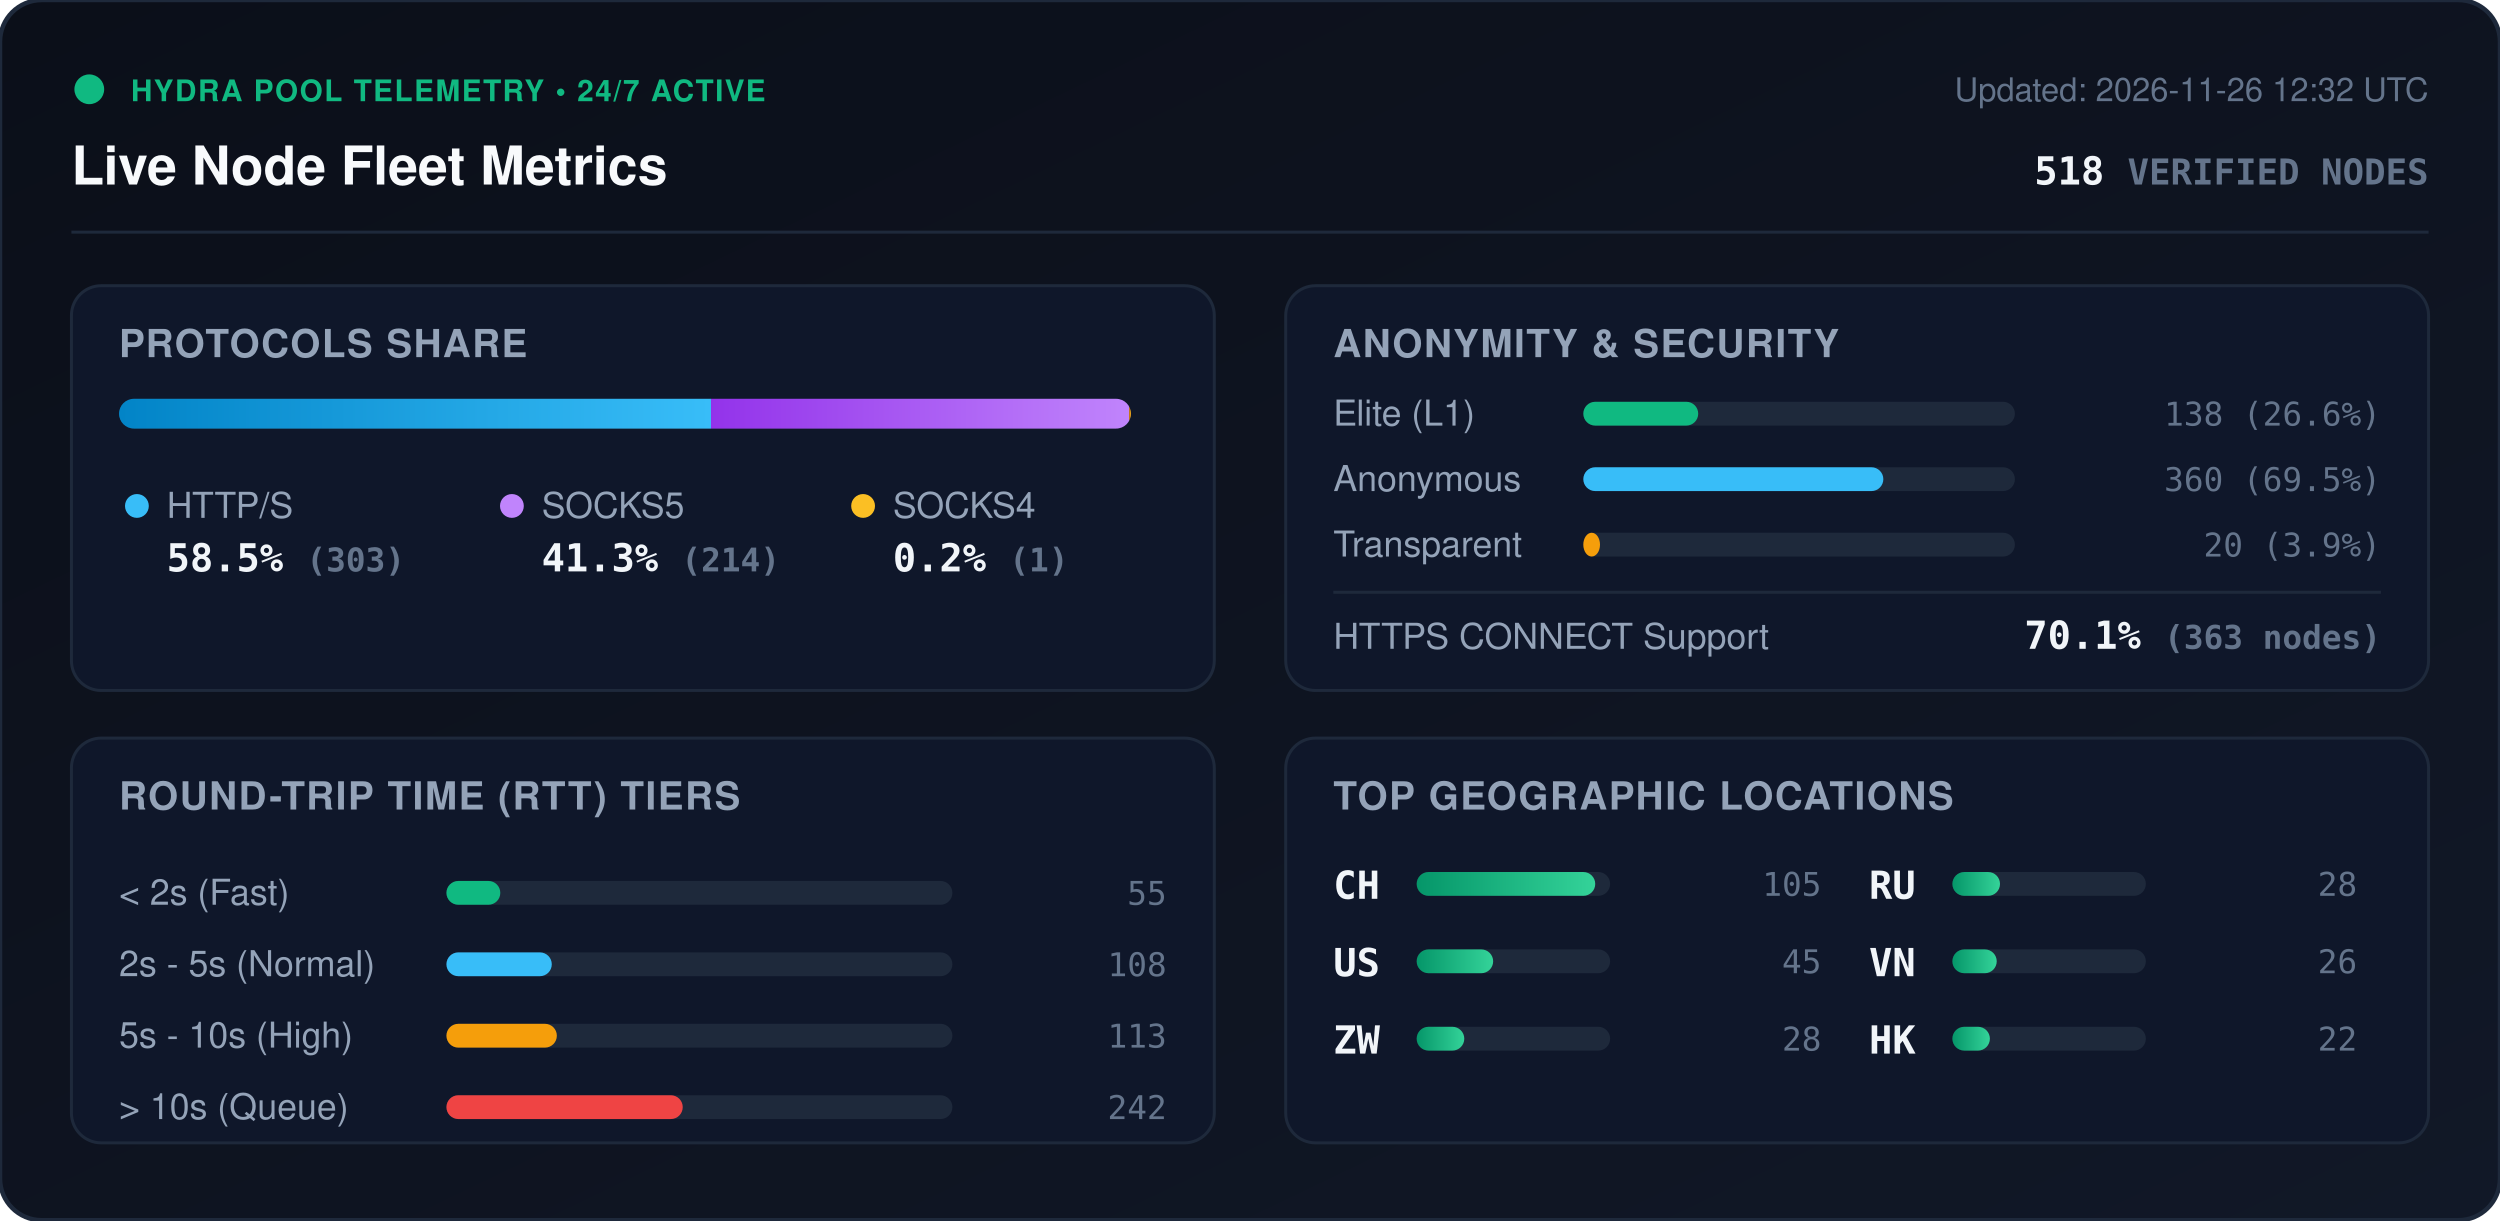
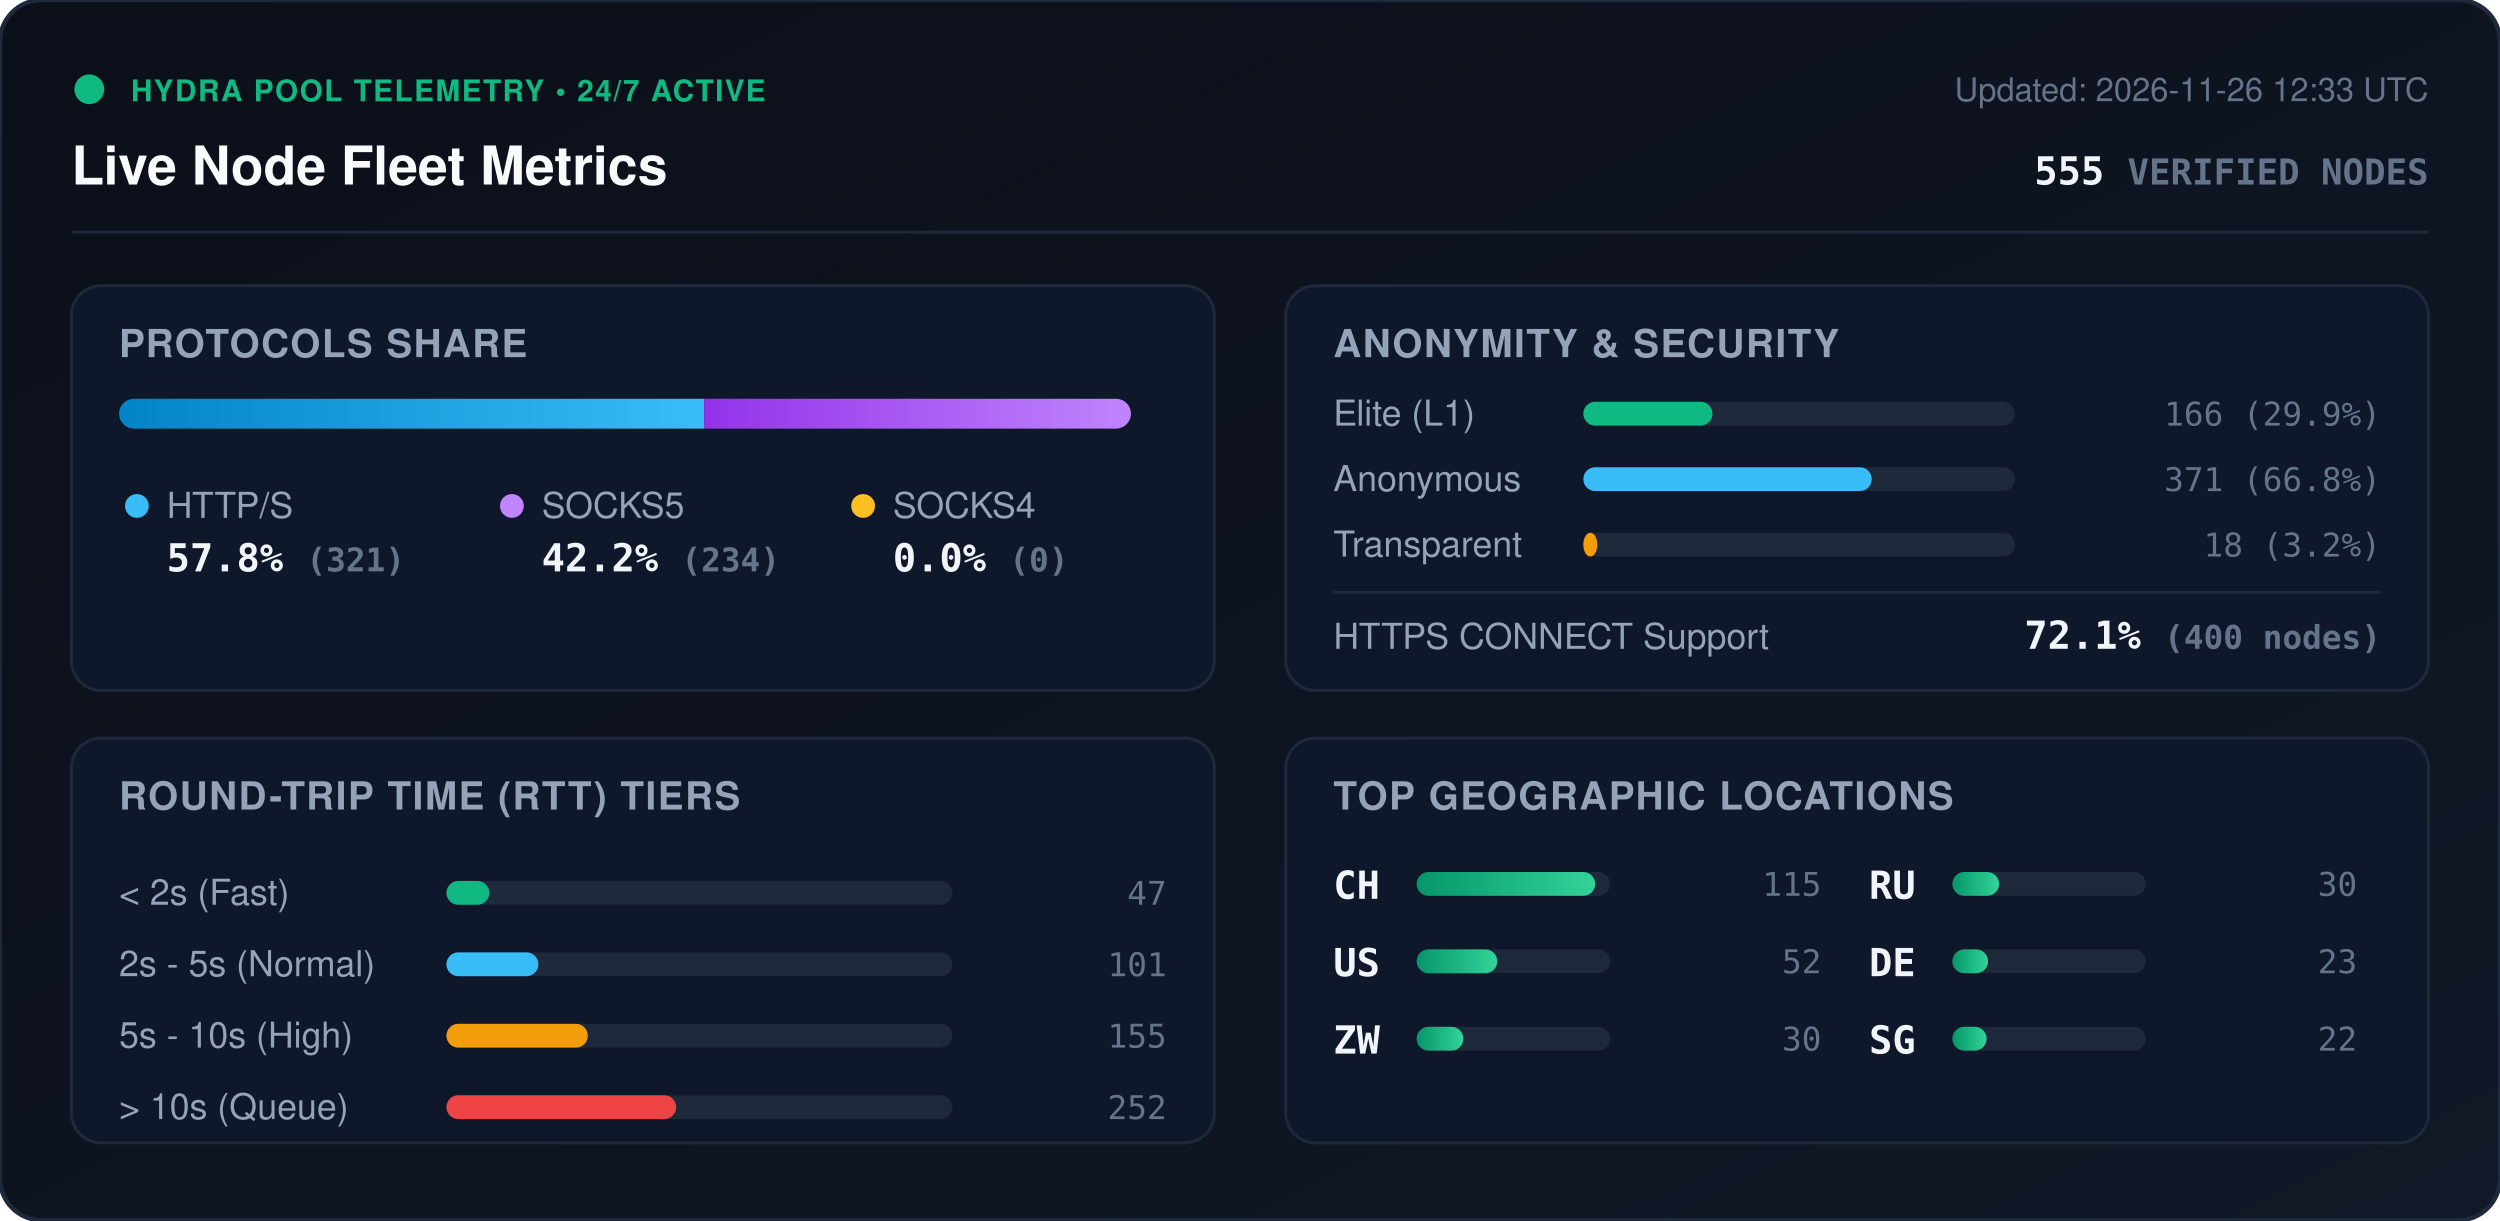
<svg xmlns="http://www.w3.org/2000/svg" viewBox="0 0 840 410" width="840" height="410" style="max-width: 100%; height: auto;">
  <defs>
    <linearGradient id="bg" x1="0%" y1="0%" x2="100%" y2="100%">
      <stop offset="0%" stop-color="#0b0f19" />
      <stop offset="100%" stop-color="#111827" />
    </linearGradient>
    <linearGradient id="bar-http" x1="0%" y1="0%" x2="100%" y2="0%">
      <stop offset="0%" stop-color="#0284c7" />
      <stop offset="100%" stop-color="#38bdf8" />
    </linearGradient>
    <linearGradient id="bar-socks5" x1="0%" y1="0%" x2="100%" y2="0%">
      <stop offset="0%" stop-color="#9333ea" />
      <stop offset="100%" stop-color="#c084fc" />
    </linearGradient>
    <linearGradient id="bar-socks4" x1="0%" y1="0%" x2="100%" y2="0%">
      <stop offset="0%" stop-color="#d97706" />
      <stop offset="100%" stop-color="#fbbf24" />
    </linearGradient>
    <linearGradient id="bar-green" x1="0%" y1="0%" x2="100%" y2="0%">
      <stop offset="0%" stop-color="#059669" />
      <stop offset="100%" stop-color="#34d399" />
    </linearGradient>
    <clipPath id="prog-track-clip">
      <rect width="340.0" height="10" rx="5" />
    </clipPath>
    <style>
      .title { font: 700 18px -apple-system, BlinkMacSystemFont, 'Segoe UI', Helvetica, Arial, sans-serif; fill: #f8fafc; }
      .sub { font: 500 11px -apple-system, BlinkMacSystemFont, 'Segoe UI', Helvetica, Arial, sans-serif; fill: #64748b; }
      .section-hdr { font: 600 13px -apple-system, BlinkMacSystemFont, 'Segoe UI', Helvetica, Arial, sans-serif; fill: #94a3b8; letter-spacing: 0.5px; }
      .metric-val { font: 700 13px -apple-system, BlinkMacSystemFont, 'Segoe UI', Helvetica, Arial, sans-serif; fill: #f1f5f9; }
      .metric-lbl { font: 500 12px -apple-system, BlinkMacSystemFont, 'Segoe UI', Helvetica, Arial, sans-serif; fill: #94a3b8; }
      .badge-txt { font: 700 10px -apple-system, BlinkMacSystemFont, 'Segoe UI', Helvetica, Arial, sans-serif; fill: #10b981; letter-spacing: 0.5px; }
      .mono { font-family: ui-monospace, SFMono-Regular, Menlo, Monaco, Consolas, monospace; }
      .pulse { animation: beacon 2s infinite ease-in-out; }
      @keyframes beacon { 0%, 100% { opacity: 1; } 50% { opacity: 0.35; } }
    </style>
  </defs>
  <rect width="840" height="410" rx="14" fill="url(#bg)" stroke="#1e293b" stroke-width="1.5" />
  <g transform="translate(24, 24)">
    <circle cx="6" cy="6" r="5" fill="#10b981" class="pulse" />
    <text x="20" y="10" class="badge-txt">HYDRA POOL TELEMETRY • 24/7 ACTIVE</text>
    <text x="0" y="38" class="title">Live Node Fleet Metrics</text>
-     <text x="792" y="10" text-anchor="end" class="sub">Updated: 2026-11-26 12:32 UTC</text>
-     <text x="792" y="38" text-anchor="end" class="metric-val mono" fill="#38bdf8">518 <tspan font-size="12" fill="#64748b">VERIFIED NODES</tspan>
+     <text x="792" y="10" text-anchor="end" class="sub">Updated: 2026-11-26 12:33 UTC</text>
+     <text x="792" y="38" text-anchor="end" class="metric-val mono" fill="#38bdf8">555 <tspan font-size="12" fill="#64748b">VERIFIED NODES</tspan>
    </text>
  </g>
  <line x1="24" y1="78" x2="816" y2="78" stroke="#1e293b" stroke-width="1" />
  <g transform="translate(24, 96)">
    <rect width="384" height="136" rx="10" fill="#0f172a" stroke="#1e293b" />
    <text x="16" y="24" class="section-hdr">PROTOCOLS SHARE</text>
    <g transform="translate(16, 38)">
      <rect width="340.0" height="10" rx="5" fill="#1e293b" />
      <g clip-path="url(#prog-track-clip)">
-         <rect x="0" width="198.9" height="10" fill="url(#bar-http)" />
-         <rect x="198.9" width="140.5" height="10" fill="url(#bar-socks5)" />
-         <rect x="339.4" width="0.7" height="10" fill="url(#bar-socks4)" />
+         <rect x="0" width="196.6" height="10" fill="url(#bar-http)" />
+         <rect x="196.6" width="143.4" height="10" fill="url(#bar-socks5)" />
+         <rect x="340.0" width="0.0" height="10" fill="url(#bar-socks4)" />
      </g>
    </g>
    <g transform="translate(16, 68)">
      <circle cx="6" cy="6" r="4" fill="#38bdf8" />
      <text x="16" y="10" class="metric-lbl">HTTP/S</text>
-       <text x="16" y="28" class="metric-val mono">58.5% <tspan font-size="11" fill="#64748b">(303)</tspan>
+       <text x="16" y="28" class="metric-val mono">57.8% <tspan font-size="11" fill="#64748b">(321)</tspan>
      </text>
      <circle cx="132" cy="6" r="4" fill="#c084fc" />
      <text x="142" y="10" class="metric-lbl">SOCKS5</text>
-       <text x="142" y="28" class="metric-val mono">41.3% <tspan font-size="11" fill="#64748b">(214)</tspan>
+       <text x="142" y="28" class="metric-val mono">42.2% <tspan font-size="11" fill="#64748b">(234)</tspan>
      </text>
      <circle cx="250" cy="6" r="4" fill="#fbbf24" />
      <text x="260" y="10" class="metric-lbl">SOCKS4</text>
-       <text x="260" y="28" class="metric-val mono">0.2% <tspan font-size="11" fill="#64748b">(1)</tspan>
+       <text x="260" y="28" class="metric-val mono">0.0% <tspan font-size="11" fill="#64748b">(0)</tspan>
      </text>
    </g>
  </g>
  <g transform="translate(432, 96)">
    <rect width="384" height="136" rx="10" fill="#0f172a" stroke="#1e293b" />
    <text x="16" y="24" class="section-hdr">ANONYMITY &amp; SECURITY</text>
    <text x="16" y="47" class="metric-lbl">Elite (L1)</text>
    <rect x="100" y="39" width="145.0" height="8" rx="4" fill="#1e293b" />
-     <rect x="100" y="39" width="38.6" height="8" rx="4" fill="#10b981" />
-     <text x="368" y="47" text-anchor="end" class="mono sub" fill="#e2e8f0">138 (26.6%)</text>
+     <rect x="100" y="39" width="43.4" height="8" rx="4" fill="#10b981" />
+     <text x="368" y="47" text-anchor="end" class="mono sub" fill="#e2e8f0">166 (29.9%)</text>
    <text x="16" y="69" class="metric-lbl">Anonymous</text>
    <rect x="100" y="61" width="145.0" height="8" rx="4" fill="#1e293b" />
-     <rect x="100" y="61" width="100.8" height="8" rx="4" fill="#38bdf8" />
-     <text x="368" y="69" text-anchor="end" class="mono sub" fill="#e2e8f0">360 (69.5%)</text>
+     <rect x="100" y="61" width="96.9" height="8" rx="4" fill="#38bdf8" />
+     <text x="368" y="69" text-anchor="end" class="mono sub" fill="#e2e8f0">371 (66.8%)</text>
    <text x="16" y="91" class="metric-lbl">Transparent</text>
    <rect x="100" y="83" width="145.0" height="8" rx="4" fill="#1e293b" />
-     <rect x="100" y="83" width="5.6" height="8" rx="4" fill="#f59e0b" />
-     <text x="368" y="91" text-anchor="end" class="mono sub" fill="#e2e8f0">20 (3.9%)</text>
+     <rect x="100" y="83" width="4.7" height="8" rx="4" fill="#f59e0b" />
+     <text x="368" y="91" text-anchor="end" class="mono sub" fill="#e2e8f0">18 (3.2%)</text>
    <line x1="16" y1="103" x2="368" y2="103" stroke="#1e293b" stroke-width="1" />
    <text x="16" y="122" class="metric-lbl">HTTPS CONNECT Support</text>
-     <text x="368" y="122" text-anchor="end" class="metric-val mono" fill="#34d399">70.1% <tspan font-size="11" fill="#64748b">(363 nodes)</tspan>
+     <text x="368" y="122" text-anchor="end" class="metric-val mono" fill="#34d399">72.1% <tspan font-size="11" fill="#64748b">(400 nodes)</tspan>
    </text>
  </g>
  <g transform="translate(24, 248)">
    <rect width="384" height="136" rx="10" fill="#0f172a" stroke="#1e293b" />
    <text x="16" y="24" class="section-hdr">ROUND-TRIP TIME (RTT) TIERS</text>
    <g transform="translate(16, 42)">
      <text x="0" y="14" class="metric-lbl">&lt; 2s (Fast)</text>
      <rect x="110" y="6" width="170" height="8" rx="4" fill="#1e293b" />
-       <rect x="110" y="6" width="18.1" height="8" rx="4" fill="#10b981" />
-       <text x="352" y="14" text-anchor="end" class="mono sub">55</text>
+       <rect x="110" y="6" width="14.4" height="8" rx="4" fill="#10b981" />
+       <text x="352" y="14" text-anchor="end" class="mono sub">47</text>
      <text x="0" y="38" class="metric-lbl">2s - 5s (Normal)</text>
      <rect x="110" y="30" width="170" height="8" rx="4" fill="#1e293b" />
-       <rect x="110" y="30" width="35.4" height="8" rx="4" fill="#38bdf8" />
-       <text x="352" y="38" text-anchor="end" class="mono sub">108</text>
+       <rect x="110" y="30" width="30.9" height="8" rx="4" fill="#38bdf8" />
+       <text x="352" y="38" text-anchor="end" class="mono sub">101</text>
      <text x="0" y="62" class="metric-lbl">5s - 10s (High)</text>
      <rect x="110" y="54" width="170" height="8" rx="4" fill="#1e293b" />
-       <rect x="110" y="54" width="37.1" height="8" rx="4" fill="#f59e0b" />
-       <text x="352" y="62" text-anchor="end" class="mono sub">113</text>
+       <rect x="110" y="54" width="47.5" height="8" rx="4" fill="#f59e0b" />
+       <text x="352" y="62" text-anchor="end" class="mono sub">155</text>
      <text x="0" y="86" class="metric-lbl">&gt; 10s (Queue)</text>
      <rect x="110" y="78" width="170" height="8" rx="4" fill="#1e293b" />
-       <rect x="110" y="78" width="79.4" height="8" rx="4" fill="#ef4444" />
-       <text x="352" y="86" text-anchor="end" class="mono sub">242</text>
+       <rect x="110" y="78" width="77.2" height="8" rx="4" fill="#ef4444" />
+       <text x="352" y="86" text-anchor="end" class="mono sub">252</text>
    </g>
  </g>
  <g transform="translate(432, 248)">
    <rect width="384" height="136" rx="10" fill="#0f172a" stroke="#1e293b" />
    <text x="16" y="24" class="section-hdr">TOP GEOGRAPHIC LOCATIONS</text>
    <g transform="translate(16, 42)">
      <g transform="translate(0, 0)">
        <text x="0" y="12" class="mono metric-val" font-size="12">CH</text>
        <rect x="28" y="3" width="65" height="8" rx="4" fill="#1e293b" />
        <rect x="28" y="3" width="60.0" height="8" rx="4" fill="url(#bar-green)" />
-         <text x="164" y="11" text-anchor="end" class="mono sub">105</text>
+         <text x="164" y="11" text-anchor="end" class="mono sub">115</text>
      </g>
      <g transform="translate(0, 26)">
        <text x="0" y="12" class="mono metric-val" font-size="12">US</text>
        <rect x="28" y="3" width="65" height="8" rx="4" fill="#1e293b" />
-         <rect x="28" y="3" width="25.7" height="8" rx="4" fill="url(#bar-green)" />
-         <text x="164" y="11" text-anchor="end" class="mono sub">45</text>
+         <rect x="28" y="3" width="27.1" height="8" rx="4" fill="url(#bar-green)" />
+         <text x="164" y="11" text-anchor="end" class="mono sub">52</text>
      </g>
      <g transform="translate(0, 52)">
        <text x="0" y="12" class="mono metric-val" font-size="12">ZW</text>
        <rect x="28" y="3" width="65" height="8" rx="4" fill="#1e293b" />
-         <rect x="28" y="3" width="16.0" height="8" rx="4" fill="url(#bar-green)" />
-         <text x="164" y="11" text-anchor="end" class="mono sub">28</text>
+         <rect x="28" y="3" width="15.7" height="8" rx="4" fill="url(#bar-green)" />
+         <text x="164" y="11" text-anchor="end" class="mono sub">30</text>
      </g>
      <g transform="translate(180, 0)">
        <text x="0" y="12" class="mono metric-val" font-size="12">RU</text>
        <rect x="28" y="3" width="65" height="8" rx="4" fill="#1e293b" />
-         <rect x="28" y="3" width="16.0" height="8" rx="4" fill="url(#bar-green)" />
-         <text x="164" y="11" text-anchor="end" class="mono sub">28</text>
+         <rect x="28" y="3" width="15.7" height="8" rx="4" fill="url(#bar-green)" />
+         <text x="164" y="11" text-anchor="end" class="mono sub">30</text>
      </g>
      <g transform="translate(180, 26)">
-         <text x="0" y="12" class="mono metric-val" font-size="12">VN</text>
+         <text x="0" y="12" class="mono metric-val" font-size="12">DE</text>
        <rect x="28" y="3" width="65" height="8" rx="4" fill="#1e293b" />
-         <rect x="28" y="3" width="14.9" height="8" rx="4" fill="url(#bar-green)" />
-         <text x="164" y="11" text-anchor="end" class="mono sub">26</text>
+         <rect x="28" y="3" width="12.0" height="8" rx="4" fill="url(#bar-green)" />
+         <text x="164" y="11" text-anchor="end" class="mono sub">23</text>
      </g>
      <g transform="translate(180, 52)">
-         <text x="0" y="12" class="mono metric-val" font-size="12">HK</text>
+         <text x="0" y="12" class="mono metric-val" font-size="12">SG</text>
        <rect x="28" y="3" width="65" height="8" rx="4" fill="#1e293b" />
-         <rect x="28" y="3" width="12.6" height="8" rx="4" fill="url(#bar-green)" />
+         <rect x="28" y="3" width="11.5" height="8" rx="4" fill="url(#bar-green)" />
        <text x="164" y="11" text-anchor="end" class="mono sub">22</text>
      </g>
    </g>
  </g>
</svg>
